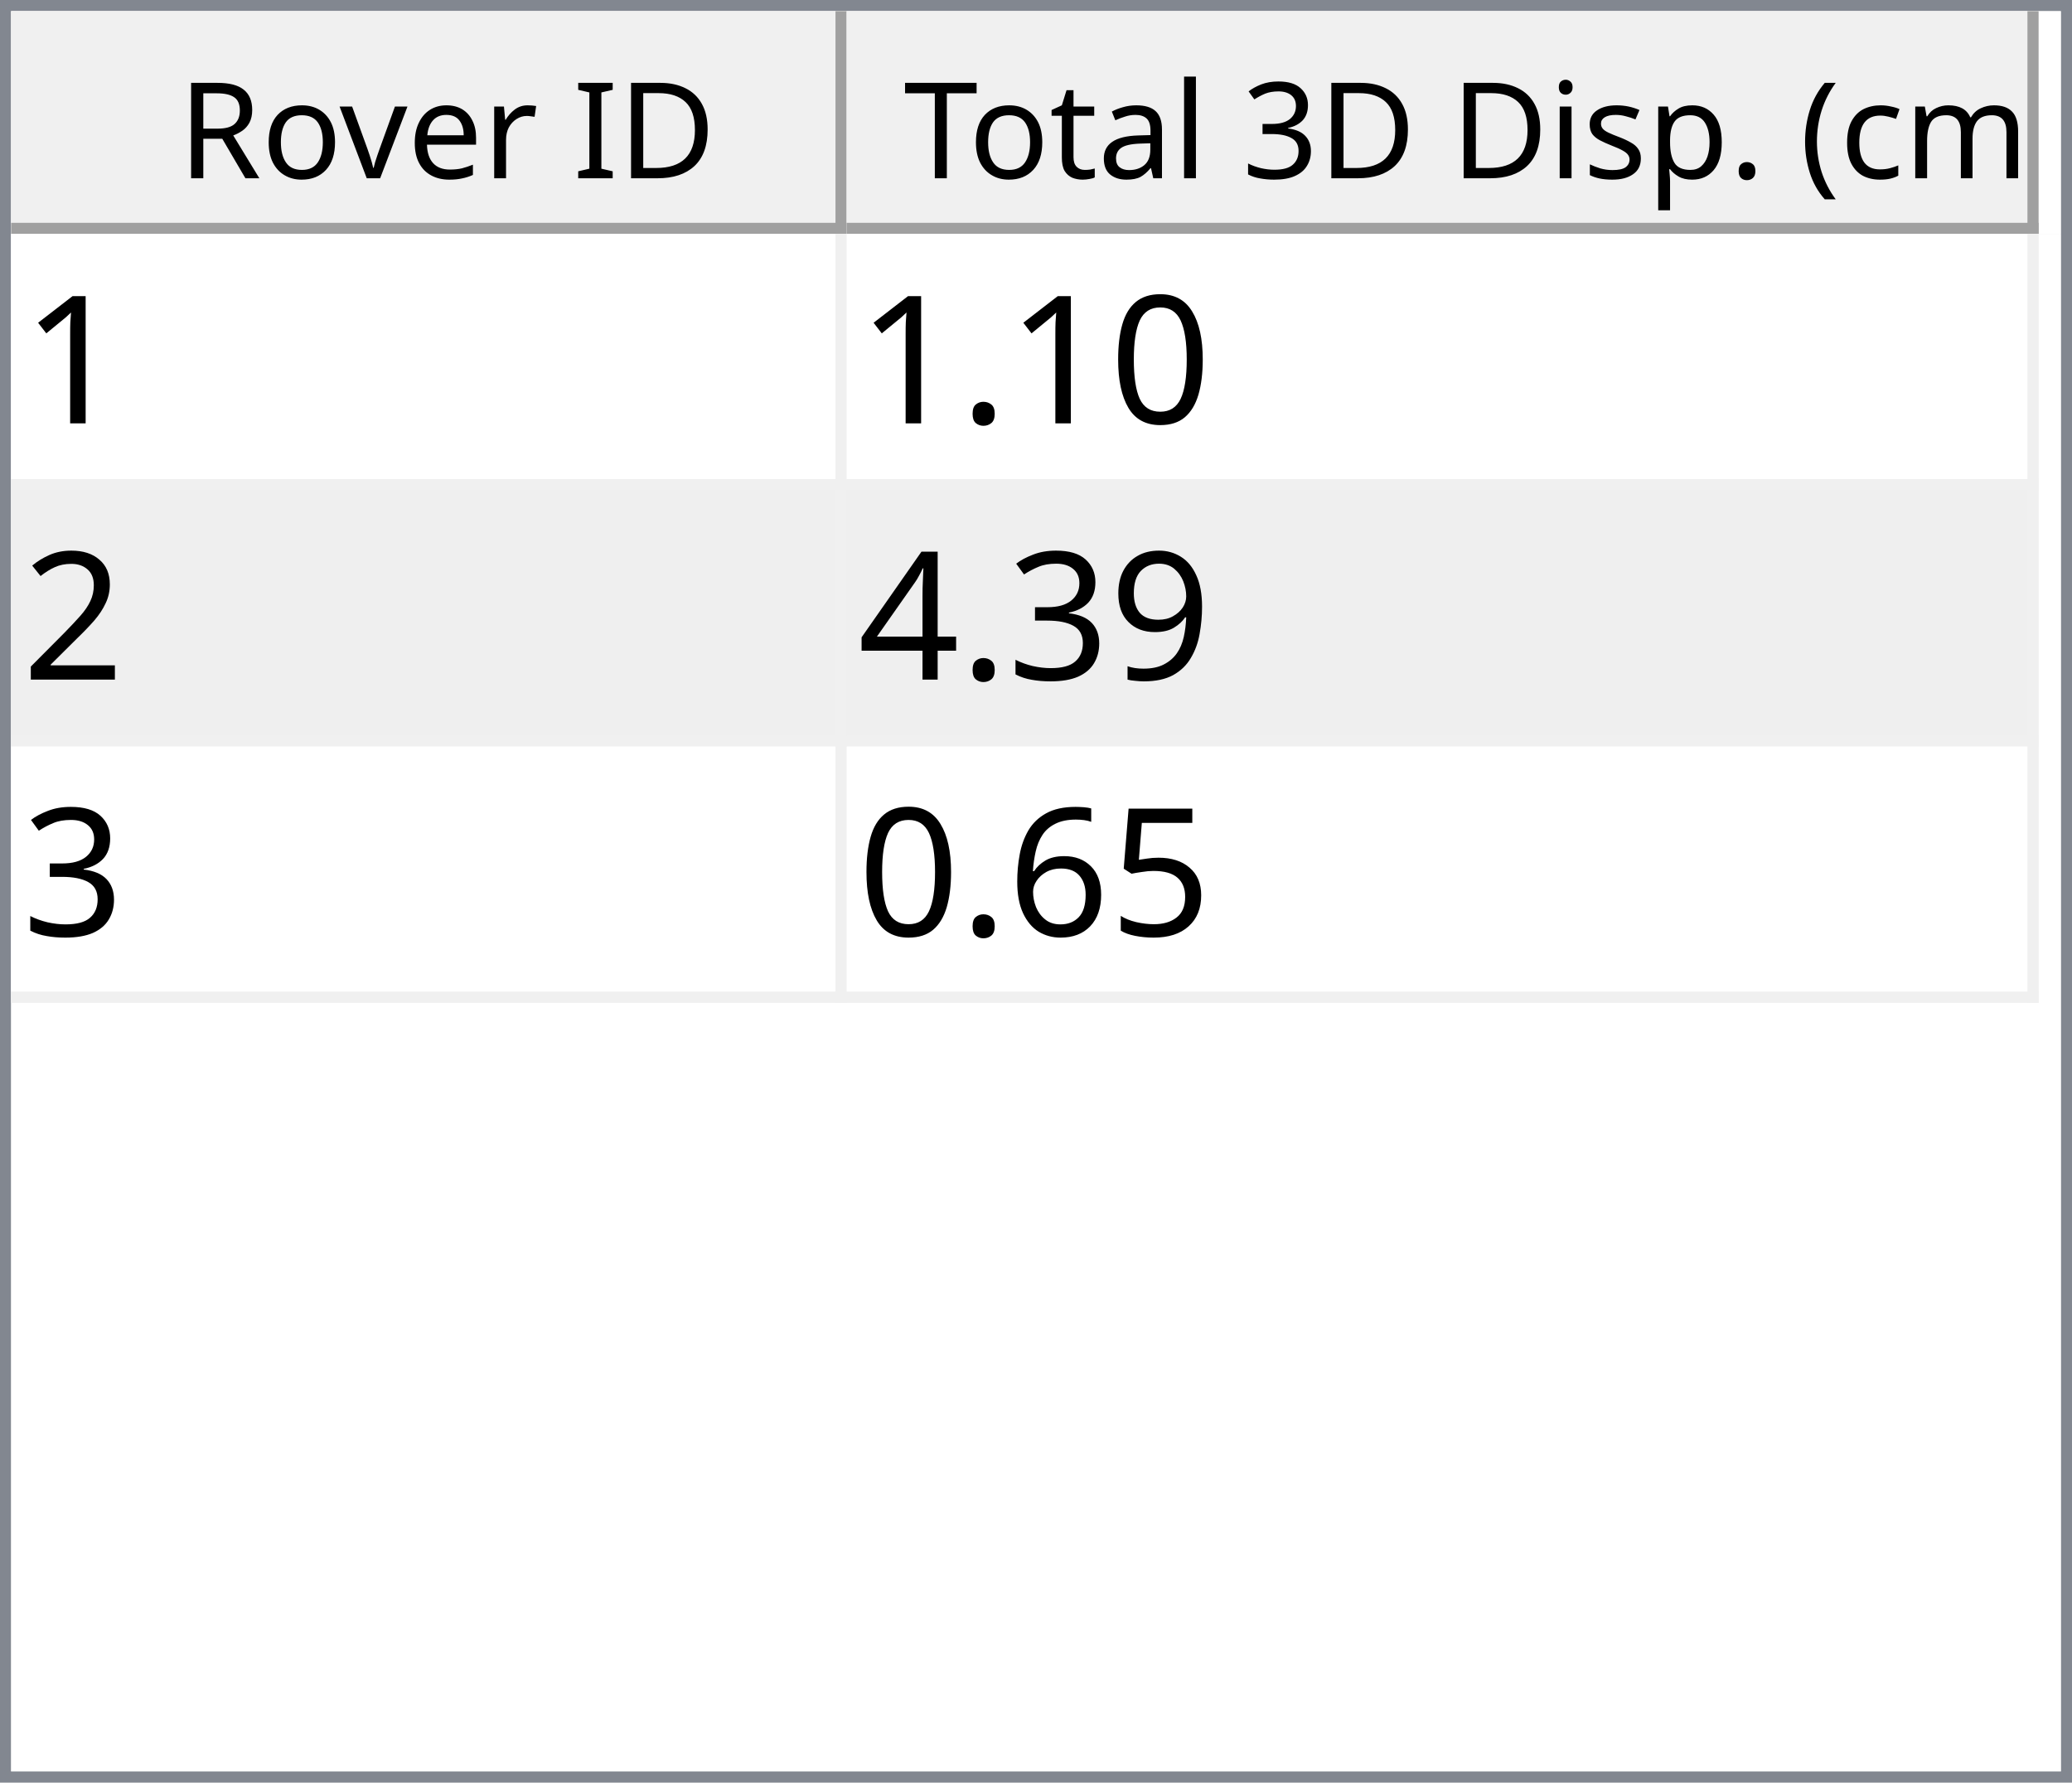
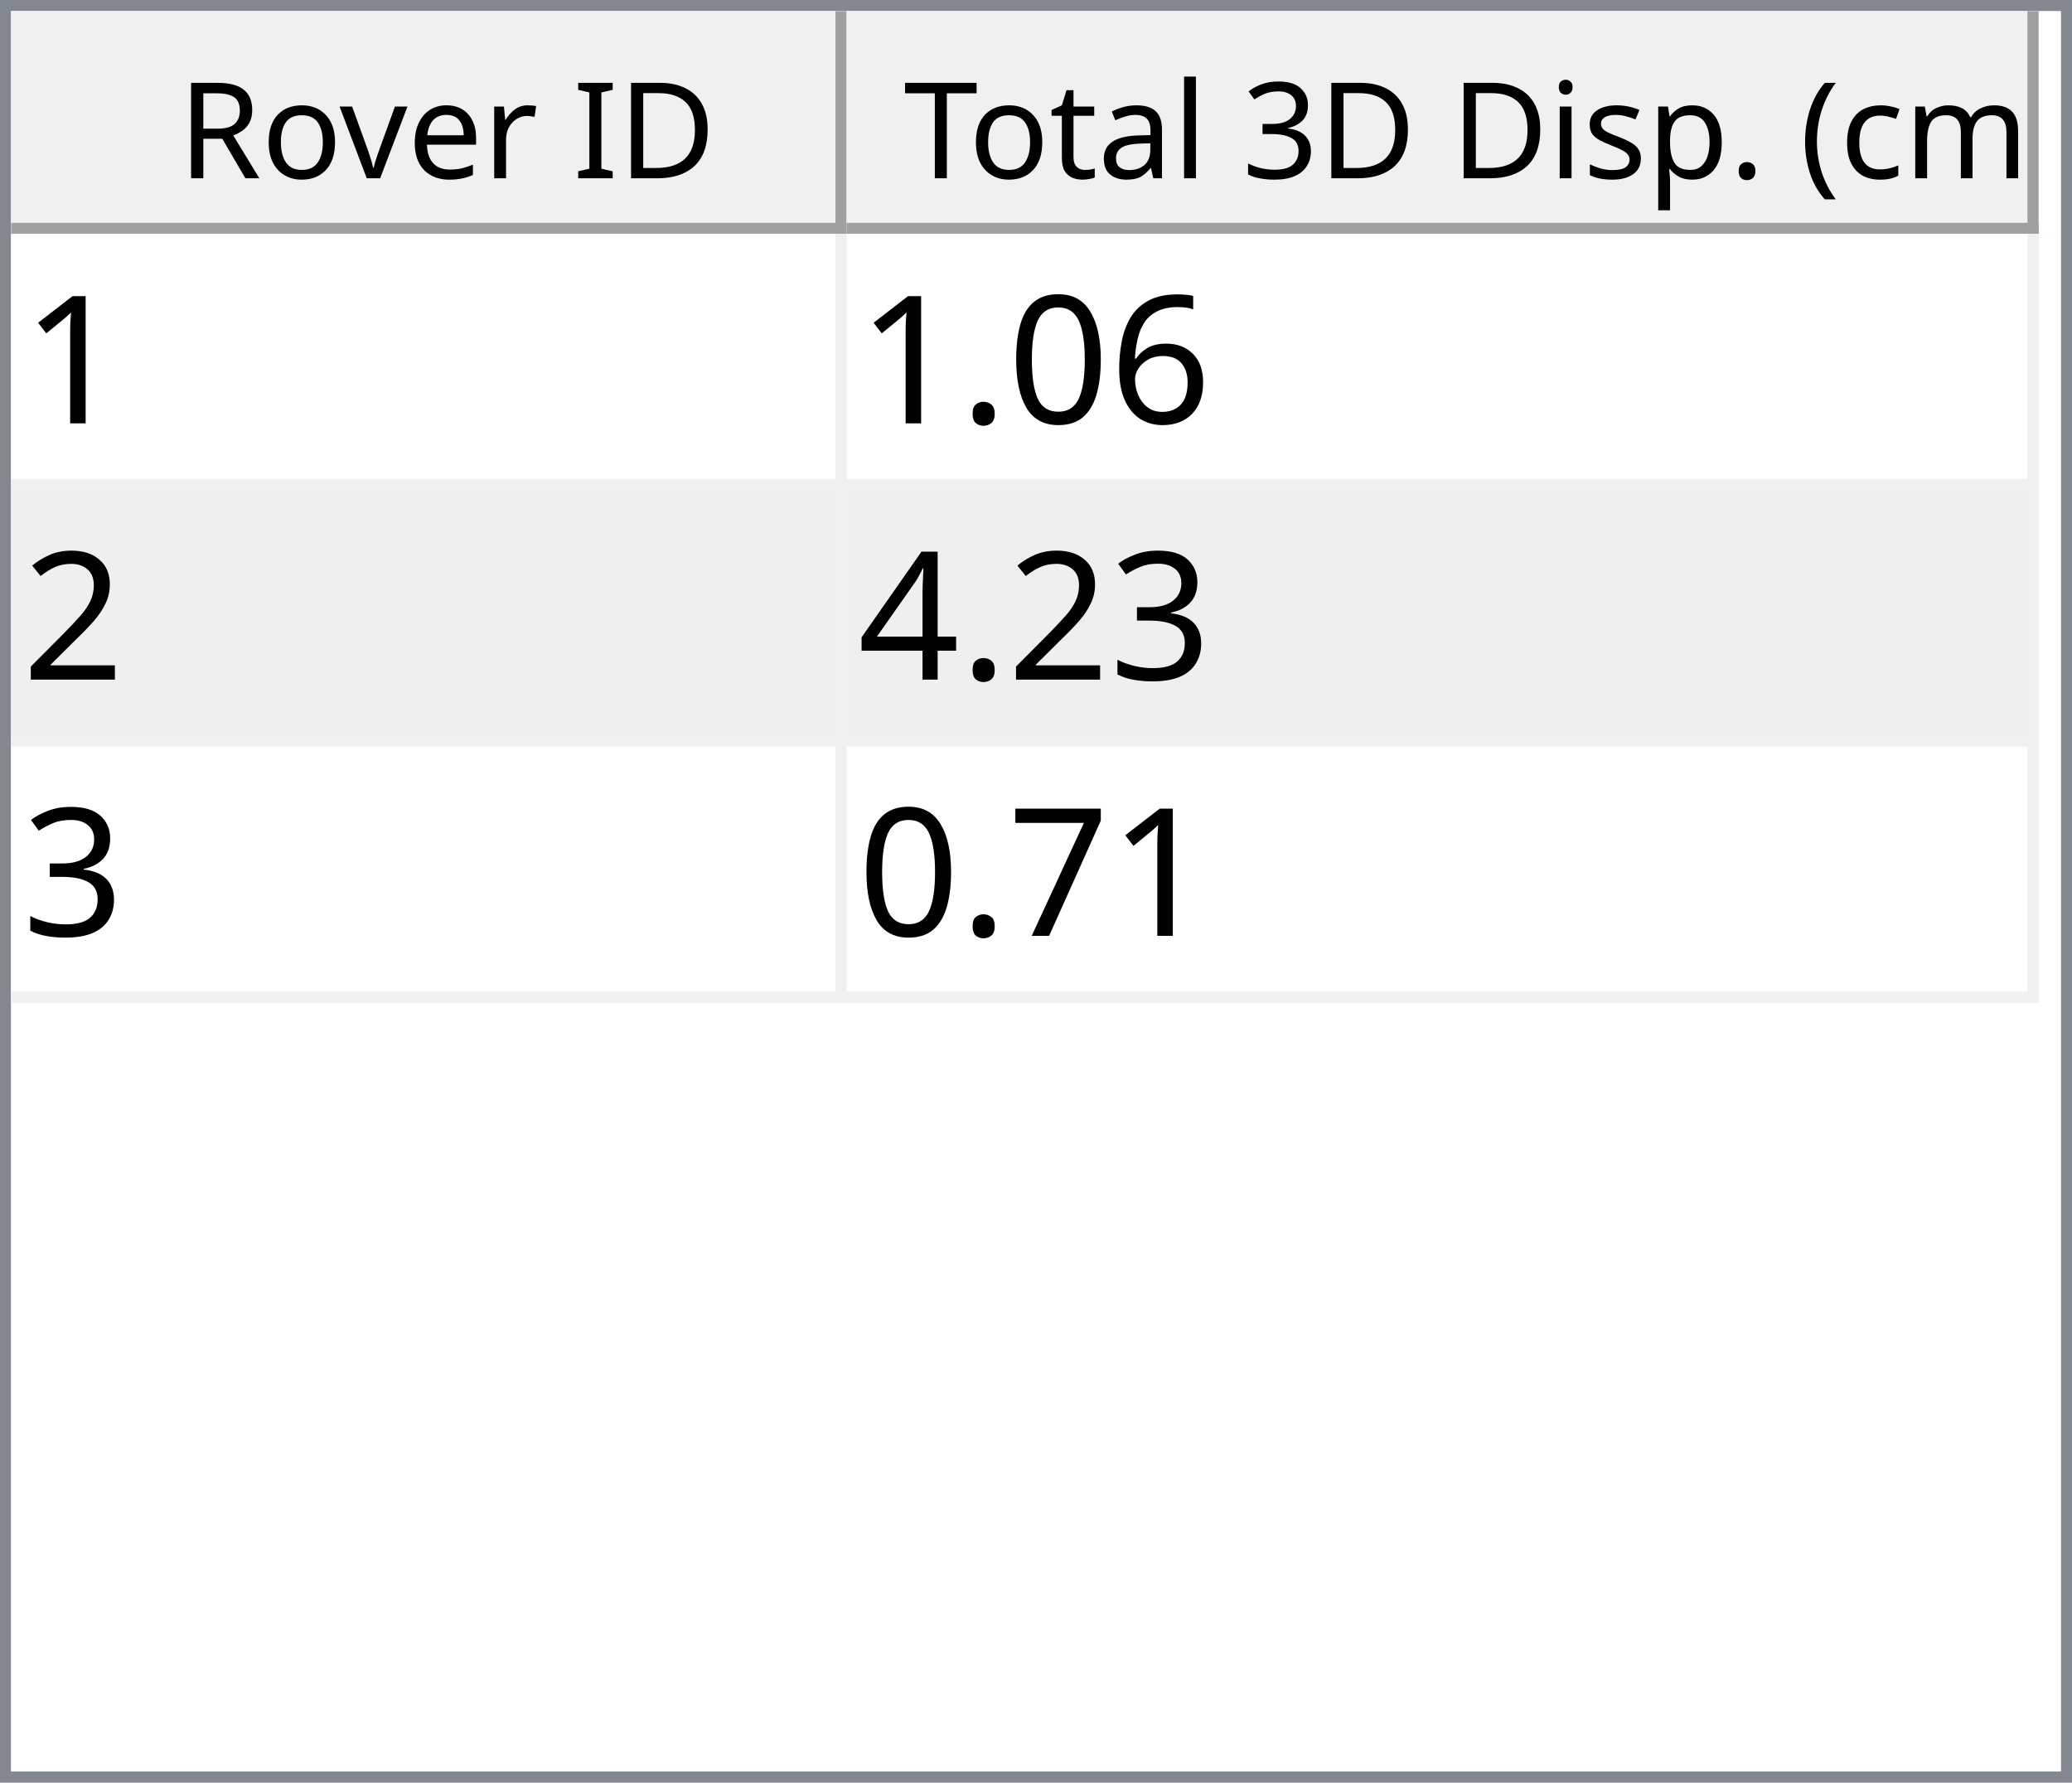
<svg xmlns="http://www.w3.org/2000/svg" style="fill-opacity:1; color-rendering:auto; color-interpolation:auto; text-rendering:auto; stroke:black; stroke-linecap:square; stroke-miterlimit:10; shape-rendering:auto; stroke-opacity:1; fill:black; stroke-dasharray:none; font-weight:normal; stroke-width:1; font-family:'Dialog'; font-style:normal; stroke-linejoin:miter; font-size:12px; stroke-dashoffset:0; image-rendering:auto;" width="186" height="160">
  <defs id="genericDefs" />
  <g>
    <defs id="defs1">
      <clipPath clipPathUnits="userSpaceOnUse" id="clipPath1">
        <path d="M0 0 L186 0 L186 160 L0 160 L0 0 Z" />
      </clipPath>
      <clipPath clipPathUnits="userSpaceOnUse" id="clipPath2">
        <path d="M0 0 L0 160 L186 160 L186 0 Z" />
      </clipPath>
      <clipPath clipPathUnits="userSpaceOnUse" id="clipPath3">
        <path d="M0 0 L0 20 L184 20 L184 0 Z" />
      </clipPath>
      <clipPath clipPathUnits="userSpaceOnUse" id="clipPath4">
        <path d="M0 0 L0 20 L75 20 L75 0 Z" />
      </clipPath>
      <clipPath clipPathUnits="userSpaceOnUse" id="clipPath5">
        <path d="M1 1 L1 19 L74 19 L74 1 Z" />
      </clipPath>
      <clipPath clipPathUnits="userSpaceOnUse" id="clipPath6">
        <path d="M0 0 L0 18 L73 18 L73 0 Z" />
      </clipPath>
      <clipPath clipPathUnits="userSpaceOnUse" id="clipPath7">
        <path d="M-0.5 -0.5 L-0.5 19.5 L74.5 19.5 L74.5 -0.5 Z" />
      </clipPath>
      <clipPath clipPathUnits="userSpaceOnUse" id="clipPath8">
        <path d="M0 0 L0 20 L107 20 L107 0 Z" />
      </clipPath>
      <clipPath clipPathUnits="userSpaceOnUse" id="clipPath9">
        <path d="M1 1 L1 19 L106 19 L106 1 Z" />
      </clipPath>
      <clipPath clipPathUnits="userSpaceOnUse" id="clipPath10">
        <path d="M0 0 L0 18 L105 18 L105 0 Z" />
      </clipPath>
      <clipPath clipPathUnits="userSpaceOnUse" id="clipPath11">
        <path d="M-0.5 -0.5 L-0.5 19.5 L106.5 19.5 L106.5 -0.5 Z" />
      </clipPath>
      <clipPath clipPathUnits="userSpaceOnUse" id="clipPath12">
        <path d="M0 0 L0 138 L184 138 L184 0 Z" />
      </clipPath>
      <clipPath clipPathUnits="userSpaceOnUse" id="clipPath13">
        <path d="M0 0 L0 69 L182 69 L182 0 Z" />
      </clipPath>
      <clipPath clipPathUnits="userSpaceOnUse" id="clipPath14">
        <path d="M-0.5 -0.5 L-0.5 68.5 L181.5 68.5 L181.5 -0.5 Z" />
      </clipPath>
      <clipPath clipPathUnits="userSpaceOnUse" id="clipPath15">
        <path d="M0 0 L0 22 L74 22 L74 0 Z" />
      </clipPath>
      <clipPath clipPathUnits="userSpaceOnUse" id="clipPath16">
        <path d="M0 0 L0 22 L106 22 L106 0 Z" />
      </clipPath>
      <font horiz-adv-x="64.551" id="font1">
        <font-face ascent="107.91" descent="25.098" units-per-em="100" style="font-style:normal; font-family:Segoe UI; font-weight:normal;" />
        <missing-glyph horiz-adv-x="64.551" d="M8.109 0 L8.109 68.266 L56.453 68.266 L56.453 0 L8.109 0 ZM15.328 7.234 L49.219 7.234 L49.219 61.031 L15.328 61.031 L15.328 7.234 Z" />
        <glyph unicode="D" horiz-adv-x="70.117" d="M9.188 0 L9.188 70.016 L28.516 70.016 Q65.531 70.016 65.531 35.891 Q65.531 19.672 55.25 9.836 Q44.969 0 27.734 0 L9.188 0 ZM17.391 62.594 L17.391 7.422 L27.828 7.422 Q41.609 7.422 49.273 14.797 Q56.938 22.172 56.938 35.688 Q56.938 62.594 28.328 62.594 L17.391 62.594 Z" />
        <glyph unicode="I" horiz-adv-x="26.611" d="M17.391 0 L9.188 0 L9.188 70.016 L17.391 70.016 L17.391 0 Z" />
        <glyph unicode=" " horiz-adv-x="27.393" d="" />
        <glyph unicode="r" horiz-adv-x="34.766" d="M34.188 41.891 Q32.078 43.5 28.125 43.5 Q23 43.5 19.555 38.672 Q16.109 33.844 16.109 25.484 L16.109 0 L8.109 0 L8.109 50 L16.109 50 L16.109 39.703 L16.312 39.703 Q18.016 44.969 21.531 47.922 Q25.047 50.875 29.391 50.875 Q32.516 50.875 34.188 50.203 L34.188 41.891 Z" />
        <glyph unicode="e" horiz-adv-x="52.295" d="M48.297 23 L12.984 23 Q13.188 14.656 17.484 10.109 Q21.781 5.562 29.297 5.562 Q37.75 5.562 44.828 11.141 L44.828 3.609 Q38.234 -1.172 27.391 -1.172 Q16.797 -1.172 10.742 5.641 Q4.688 12.453 4.688 24.812 Q4.688 36.469 11.305 43.82 Q17.922 51.172 27.734 51.172 Q37.547 51.172 42.922 44.828 Q48.297 38.484 48.297 27.203 L48.297 23 ZM40.094 29.781 Q40.047 36.719 36.75 40.578 Q33.453 44.438 27.594 44.438 Q21.922 44.438 17.969 40.383 Q14.016 36.328 13.094 29.781 L40.094 29.781 Z" />
        <glyph unicode="v" horiz-adv-x="47.9" d="M47.406 50 L27.484 0 L19.625 0 L0.688 50 L9.469 50 L22.172 13.672 Q23.578 9.672 23.922 6.688 L24.125 6.688 Q24.609 10.453 25.688 13.484 L38.969 50 L47.406 50 Z" />
        <glyph unicode="o" horiz-adv-x="58.594" d="M29 -1.172 Q17.922 -1.172 11.305 5.836 Q4.688 12.844 4.688 24.422 Q4.688 37.016 11.57 44.094 Q18.453 51.172 30.172 51.172 Q41.359 51.172 47.633 44.289 Q53.906 37.406 53.906 25.203 Q53.906 13.234 47.141 6.031 Q40.375 -1.172 29 -1.172 ZM29.594 44.438 Q21.875 44.438 17.383 39.188 Q12.891 33.938 12.891 24.703 Q12.891 15.828 17.43 10.695 Q21.969 5.562 29.594 5.562 Q37.359 5.562 41.531 10.594 Q45.703 15.625 45.703 24.906 Q45.703 34.281 41.531 39.359 Q37.359 44.438 29.594 44.438 Z" />
        <glyph unicode="R" horiz-adv-x="59.814" d="M59.375 0 L49.609 0 L37.891 19.625 Q36.281 22.359 34.766 24.289 Q33.25 26.219 31.664 27.438 Q30.078 28.656 28.25 29.219 Q26.422 29.781 24.125 29.781 L17.391 29.781 L17.391 0 L9.188 0 L9.188 70.016 L30.078 70.016 Q34.672 70.016 38.555 68.867 Q42.438 67.719 45.289 65.375 Q48.141 63.031 49.758 59.547 Q51.375 56.062 51.375 51.375 Q51.375 47.703 50.273 44.656 Q49.172 41.609 47.148 39.211 Q45.125 36.812 42.266 35.133 Q39.406 33.453 35.844 32.516 L35.844 32.328 Q37.594 31.547 38.891 30.547 Q40.188 29.547 41.359 28.18 Q42.531 26.812 43.68 25.078 Q44.828 23.344 46.234 21.047 L59.375 0 ZM17.391 62.594 L17.391 37.203 L28.516 37.203 Q31.594 37.203 34.203 38.133 Q36.812 39.062 38.719 40.797 Q40.625 42.531 41.703 45.047 Q42.781 47.562 42.781 50.688 Q42.781 56.297 39.141 59.445 Q35.5 62.594 28.609 62.594 L17.391 62.594 Z" />
        <glyph unicode=")" horiz-adv-x="30.176" d="M8.297 -15.922 L1.172 -15.922 Q16.406 2.344 16.406 26.812 Q16.406 51.469 1.078 70.016 L8.297 70.016 Q23.531 52.156 23.531 26.703 Q23.531 1.375 8.297 -15.922 Z" />
        <glyph unicode="m" horiz-adv-x="86.133" d="M79.109 0 L71.094 0 L71.094 28.719 Q71.094 37.016 68.531 40.727 Q65.969 44.438 59.906 44.438 Q54.781 44.438 51.195 39.75 Q47.609 35.062 47.609 28.516 L47.609 0 L39.594 0 L39.594 29.688 Q39.594 44.438 28.219 44.438 Q22.953 44.438 19.531 40.016 Q16.109 35.594 16.109 28.516 L16.109 0 L8.109 0 L8.109 50 L16.109 50 L16.109 42.094 L16.312 42.094 Q21.625 51.172 31.844 51.172 Q36.969 51.172 40.773 48.312 Q44.578 45.453 46 40.828 Q51.562 51.172 62.594 51.172 Q79.109 51.172 79.109 30.812 L79.109 0 Z" />
        <glyph unicode="c" horiz-adv-x="46.191" d="M42.188 2.297 Q36.422 -1.172 28.516 -1.172 Q17.828 -1.172 11.258 5.789 Q4.688 12.75 4.688 23.828 Q4.688 36.188 11.766 43.68 Q18.844 51.172 30.672 51.172 Q37.25 51.172 42.281 48.734 L42.281 40.531 Q36.719 44.438 30.375 44.438 Q22.703 44.438 17.797 38.945 Q12.891 33.453 12.891 24.516 Q12.891 15.719 17.508 10.641 Q22.125 5.562 29.891 5.562 Q36.422 5.562 42.188 9.906 L42.188 2.297 Z" />
        <glyph unicode="(" horiz-adv-x="30.176" d="M29.109 -15.922 L21.969 -15.922 Q6.844 1.375 6.844 26.703 Q6.844 52.156 21.969 70.016 L29.203 70.016 Q13.875 51.469 13.875 26.812 Q13.875 2.344 29.109 -15.922 Z" />
        <glyph unicode="." horiz-adv-x="21.68" d="M10.891 -1.078 Q8.641 -1.078 7.055 0.539 Q5.469 2.156 5.469 4.391 Q5.469 6.641 7.055 8.273 Q8.641 9.906 10.891 9.906 Q13.188 9.906 14.797 8.273 Q16.406 6.641 16.406 4.391 Q16.406 2.156 14.797 0.539 Q13.188 -1.078 10.891 -1.078 Z" />
        <glyph unicode="p" horiz-adv-x="58.789" d="M16.312 7.234 L16.109 7.234 L16.109 -23 L8.109 -23 L8.109 50 L16.109 50 L16.109 41.219 L16.312 41.219 Q22.219 51.172 33.594 51.172 Q43.266 51.172 48.688 44.461 Q54.109 37.75 54.109 26.469 Q54.109 13.922 48 6.375 Q41.891 -1.172 31.297 -1.172 Q21.578 -1.172 16.312 7.234 ZM16.109 27.391 L16.109 20.406 Q16.109 14.203 20.141 9.883 Q24.172 5.562 30.375 5.562 Q37.641 5.562 41.773 11.133 Q45.906 16.703 45.906 26.609 Q45.906 34.969 42.047 39.703 Q38.188 44.438 31.594 44.438 Q24.609 44.438 20.359 39.578 Q16.109 34.719 16.109 27.391 Z" />
        <glyph unicode="s" horiz-adv-x="42.432" d="M5.078 1.812 L5.078 10.406 Q11.625 5.562 19.484 5.562 Q30.031 5.562 30.031 12.594 Q30.031 14.594 29.125 15.992 Q28.219 17.391 26.68 18.461 Q25.141 19.531 23.07 20.383 Q21 21.234 18.609 22.172 Q15.281 23.484 12.766 24.828 Q10.25 26.172 8.57 27.859 Q6.891 29.547 6.031 31.695 Q5.172 33.844 5.172 36.719 Q5.172 40.234 6.789 42.945 Q8.406 45.656 11.086 47.484 Q13.766 49.312 17.211 50.242 Q20.656 51.172 24.312 51.172 Q30.812 51.172 35.938 48.922 L35.938 40.828 Q30.422 44.438 23.25 44.438 Q21 44.438 19.195 43.922 Q17.391 43.406 16.094 42.477 Q14.797 41.547 14.086 40.258 Q13.375 38.969 13.375 37.406 Q13.375 35.453 14.086 34.133 Q14.797 32.812 16.164 31.789 Q17.531 30.766 19.484 29.938 Q21.438 29.109 23.922 28.125 Q27.25 26.859 29.883 25.516 Q32.516 24.172 34.375 22.484 Q36.234 20.797 37.234 18.602 Q38.234 16.406 38.234 13.375 Q38.234 9.672 36.602 6.938 Q34.969 4.203 32.234 2.398 Q29.5 0.594 25.93 -0.289 Q22.359 -1.172 18.453 -1.172 Q10.75 -1.172 5.078 1.812 Z" />
        <glyph unicode="i" horiz-adv-x="24.219" d="M12.203 62.703 Q10.062 62.703 8.547 64.164 Q7.031 65.625 7.031 67.875 Q7.031 70.125 8.547 71.609 Q10.062 73.094 12.203 73.094 Q14.406 73.094 15.945 71.609 Q17.484 70.125 17.484 67.875 Q17.484 65.719 15.945 64.211 Q14.406 62.703 12.203 62.703 ZM16.109 0 L8.109 0 L8.109 50 L16.109 50 L16.109 0 Z" />
        <glyph unicode="3" horiz-adv-x="53.906" d="M46.531 19.828 Q46.531 15.094 44.75 11.211 Q42.969 7.328 39.719 4.57 Q36.469 1.812 31.93 0.297 Q27.391 -1.219 21.922 -1.219 Q11.922 -1.219 6 2.594 L6 11.188 Q13.094 5.609 22.219 5.609 Q25.875 5.609 28.828 6.539 Q31.781 7.469 33.906 9.227 Q36.031 10.984 37.18 13.477 Q38.328 15.969 38.328 19.094 Q38.328 32.812 18.797 32.812 L12.984 32.812 L12.984 39.594 L18.5 39.594 Q35.797 39.594 35.797 52.484 Q35.797 64.406 22.609 64.406 Q15.188 64.406 8.688 59.422 L8.688 67.188 Q15.375 71.188 24.609 71.188 Q29 71.188 32.57 69.969 Q36.141 68.75 38.68 66.555 Q41.219 64.359 42.609 61.281 Q44 58.203 44 54.5 Q44 40.672 30.031 36.719 L30.031 36.531 Q33.594 36.141 36.625 34.797 Q39.656 33.453 41.852 31.305 Q44.047 29.156 45.289 26.25 Q46.531 23.344 46.531 19.828 Z" />
        <glyph unicode="l" horiz-adv-x="24.219" d="M16.109 0 L8.109 0 L8.109 74.031 L16.109 74.031 L16.109 0 Z" />
        <glyph unicode="a" horiz-adv-x="50.879" d="M43.891 0 L35.891 0 L35.891 7.812 L35.688 7.812 Q30.469 -1.172 20.312 -1.172 Q12.844 -1.172 8.617 2.781 Q4.391 6.734 4.391 13.281 Q4.391 27.297 20.906 29.594 L35.891 31.688 Q35.891 44.438 25.594 44.438 Q16.547 44.438 9.281 38.281 L9.281 46.484 Q16.656 51.172 26.266 51.172 Q43.891 51.172 43.891 32.516 L43.891 0 ZM35.891 25.297 L23.828 23.641 Q18.266 22.859 15.43 20.875 Q12.594 18.891 12.594 13.875 Q12.594 10.203 15.211 7.883 Q17.828 5.562 22.172 5.562 Q28.125 5.562 32.008 9.742 Q35.891 13.922 35.891 20.312 L35.891 25.297 Z" />
        <glyph unicode="t" horiz-adv-x="33.887" d="M31.297 0.484 Q28.469 -1.078 23.828 -1.078 Q10.688 -1.078 10.688 13.578 L10.688 43.172 L2.094 43.172 L2.094 50 L10.688 50 L10.688 62.203 L18.703 64.797 L18.703 50 L31.297 50 L31.297 43.172 L18.703 43.172 L18.703 14.984 Q18.703 9.969 20.414 7.82 Q22.125 5.672 26.078 5.672 Q29.109 5.672 31.297 7.328 L31.297 0.484 Z" />
        <glyph unicode="T" horiz-adv-x="52.393" d="M50.594 62.594 L30.375 62.594 L30.375 0 L22.172 0 L22.172 62.594 L2 62.594 L2 70.016 L50.594 70.016 L50.594 62.594 Z" />
      </font>
      <font horiz-adv-x="75.0" id="font2">
        <font-face ascent="100.537" descent="21.973" units-per-em="100" style="font-style:normal; font-family:sans-serif; font-weight:normal;" />
        <missing-glyph horiz-adv-x="75.0" d="M12.5 0 L12.5 62.5 L62.5 62.5 L62.5 0 L12.5 0 ZM14.062 1.562 L60.938 1.562 L60.938 60.938 L14.062 60.938 L14.062 1.562 Z" />
        <glyph unicode="1" horiz-adv-x="55.615" d="M37.25 0 L28.469 0 L28.469 56 Q25.297 52.984 20.141 49.953 Q14.984 46.922 10.891 45.406 L10.891 53.906 Q18.266 57.375 23.781 62.305 Q29.297 67.234 31.594 71.875 L37.25 71.875 L37.25 0 Z" />
+         <glyph unicode="6" horiz-adv-x="55.615" d="M49.75 54.047 L41.016 53.375 Q39.844 58.547 37.703 60.891 Q34.125 64.656 28.906 64.656 Q24.703 64.656 21.531 62.312 Q17.391 59.281 14.992 53.469 Q12.594 47.656 12.5 36.922 Q15.672 41.75 20.266 44.094 Q24.859 46.438 29.891 46.438 Q38.672 46.438 44.852 39.969 Q51.031 33.5 51.031 23.25 Q51.031 16.5 48.125 10.719 Q45.219 4.938 40.141 1.859 Q35.062 -1.219 28.609 -1.219 Q17.625 -1.219 10.695 6.859 Q3.766 14.938 3.766 33.5 Q3.766 54.25 11.422 63.672 Q18.109 71.875 29.438 71.875 Q37.891 71.875 43.289 67.141 Q48.688 62.406 49.75 54.047 ZM13.875 23.188 Q13.875 18.656 15.797 14.508 Q17.719 10.359 21.188 8.18 Q24.656 6 28.469 6 Q34.031 6 38.039 10.492 Q42.047 14.984 42.047 22.703 Q42.047 30.125 38.086 34.398 Q34.125 38.672 28.125 38.672 Q22.172 38.672 18.023 34.398 Q13.875 30.125 13.875 23.188 Z" />
        <glyph unicode="0" horiz-adv-x="55.615" d="M4.156 35.297 Q4.156 48 6.766 55.742 Q9.375 63.484 14.523 67.68 Q19.672 71.875 27.484 71.875 Q33.25 71.875 37.594 69.555 Q41.938 67.234 44.773 62.867 Q47.609 58.5 49.219 52.227 Q50.828 45.953 50.828 35.297 Q50.828 22.703 48.242 14.969 Q45.656 7.234 40.508 3.008 Q35.359 -1.219 27.484 -1.219 Q17.141 -1.219 11.234 6.203 Q4.156 15.141 4.156 35.297 ZM13.188 35.297 Q13.188 17.672 17.312 11.836 Q21.438 6 27.484 6 Q33.547 6 37.672 11.859 Q41.797 17.719 41.797 35.297 Q41.797 52.984 37.672 58.789 Q33.547 64.594 27.391 64.594 Q21.344 64.594 17.719 59.469 Q13.188 52.938 13.188 35.297 Z" />
        <glyph unicode="." horiz-adv-x="27.783" d="M9.078 0 L9.078 10.016 L19.094 10.016 L19.094 0 L9.078 0 Z" />
        <glyph unicode="2" horiz-adv-x="55.615" d="M50.344 8.453 L50.344 0 L3.031 0 Q2.938 3.172 4.047 6.109 Q5.859 10.938 9.836 15.625 Q13.812 20.312 21.344 26.469 Q33.016 36.031 37.117 41.625 Q41.219 47.219 41.219 52.203 Q41.219 57.422 37.477 61.008 Q33.734 64.594 27.734 64.594 Q21.391 64.594 17.578 60.789 Q13.766 56.984 13.719 50.25 L4.688 51.172 Q5.609 61.281 11.664 66.578 Q17.719 71.875 27.938 71.875 Q38.234 71.875 44.242 66.164 Q50.25 60.453 50.25 52 Q50.25 47.703 48.492 43.555 Q46.734 39.406 42.656 34.812 Q38.578 30.219 29.109 22.219 Q21.188 15.578 18.945 13.211 Q16.703 10.844 15.234 8.453 L50.344 8.453 Z" />
-         <glyph unicode="9" horiz-adv-x="55.615" d="M5.469 16.547 L13.922 17.328 Q14.984 11.375 18.016 8.688 Q21.047 6 25.781 6 Q29.828 6 32.883 7.859 Q35.938 9.719 37.891 12.82 Q39.844 15.922 41.164 21.195 Q42.484 26.469 42.484 31.938 Q42.484 32.516 42.438 33.688 Q39.797 29.5 35.234 26.883 Q30.672 24.266 25.344 24.266 Q16.453 24.266 10.305 30.711 Q4.156 37.156 4.156 47.703 Q4.156 58.594 10.578 65.234 Q17 71.875 26.656 71.875 Q33.641 71.875 39.43 68.117 Q45.219 64.359 48.219 57.398 Q51.219 50.438 51.219 37.25 Q51.219 23.531 48.242 15.406 Q45.266 7.281 39.383 3.031 Q33.5 -1.219 25.594 -1.219 Q17.188 -1.219 11.867 3.445 Q6.547 8.109 5.469 16.547 ZM41.453 48.141 Q41.453 55.719 37.43 60.156 Q33.406 64.594 27.734 64.594 Q21.875 64.594 17.531 59.812 Q13.188 55.031 13.188 47.406 Q13.188 40.578 17.312 36.305 Q21.438 32.031 27.484 32.031 Q33.594 32.031 37.523 36.305 Q41.453 40.578 41.453 48.141 Z" />
        <glyph unicode="3" horiz-adv-x="55.615" d="M4.203 18.891 L12.984 20.062 Q14.5 12.594 18.141 9.297 Q21.781 6 27 6 Q33.203 6 37.477 10.297 Q41.75 14.594 41.75 20.953 Q41.75 27 37.797 30.93 Q33.844 34.859 27.734 34.859 Q25.25 34.859 21.531 33.891 L22.516 41.609 Q23.391 41.5 23.922 41.5 Q29.547 41.5 34.039 44.43 Q38.531 47.359 38.531 53.469 Q38.531 58.297 35.258 61.477 Q31.984 64.656 26.812 64.656 Q21.688 64.656 18.266 61.43 Q14.844 58.203 13.875 51.766 L5.078 53.328 Q6.688 62.156 12.398 67.016 Q18.109 71.875 26.609 71.875 Q32.469 71.875 37.398 69.359 Q42.328 66.844 44.945 62.5 Q47.562 58.156 47.562 53.266 Q47.562 48.641 45.07 44.828 Q42.578 41.016 37.703 38.766 Q44.047 37.312 47.562 32.695 Q51.078 28.078 51.078 21.141 Q51.078 11.766 44.242 5.25 Q37.406 -1.266 26.953 -1.266 Q17.531 -1.266 11.305 4.352 Q5.078 9.969 4.203 18.891 Z" />
        <glyph unicode="4" horiz-adv-x="55.615" d="M32.328 0 L32.328 17.141 L1.266 17.141 L1.266 25.203 L33.938 71.578 L41.109 71.578 L41.109 25.203 L50.781 25.203 L50.781 17.141 L41.109 17.141 L41.109 0 L32.328 0 ZM32.328 25.203 L32.328 57.469 L9.906 25.203 L32.328 25.203 Z" />
-         <glyph unicode="5" horiz-adv-x="55.615" d="M4.156 18.75 L13.375 19.531 Q14.406 12.797 18.141 9.398 Q21.875 6 27.156 6 Q33.5 6 37.891 10.789 Q42.281 15.578 42.281 23.484 Q42.281 31 38.062 35.352 Q33.844 39.703 27 39.703 Q22.75 39.703 19.336 37.773 Q15.922 35.844 13.969 32.766 L5.719 33.844 L12.641 70.609 L48.25 70.609 L48.25 62.203 L19.672 62.203 L15.828 42.969 Q22.266 47.469 29.344 47.469 Q38.719 47.469 45.164 40.969 Q51.609 34.469 51.609 24.266 Q51.609 14.547 45.953 7.469 Q39.062 -1.219 27.156 -1.219 Q17.391 -1.219 11.211 4.25 Q5.031 9.719 4.156 18.75 Z" />
-         <glyph unicode="6" horiz-adv-x="55.615" d="M49.75 54.047 L41.016 53.375 Q39.844 58.547 37.703 60.891 Q34.125 64.656 28.906 64.656 Q24.703 64.656 21.531 62.312 Q17.391 59.281 14.992 53.469 Q12.594 47.656 12.5 36.922 Q15.672 41.75 20.266 44.094 Q24.859 46.438 29.891 46.438 Q38.672 46.438 44.852 39.969 Q51.031 33.5 51.031 23.25 Q51.031 16.5 48.125 10.719 Q45.219 4.938 40.141 1.859 Q35.062 -1.219 28.609 -1.219 Q17.625 -1.219 10.695 6.859 Q3.766 14.938 3.766 33.5 Q3.766 54.25 11.422 63.672 Q18.109 71.875 29.438 71.875 Q37.891 71.875 43.289 67.141 Q48.688 62.406 49.75 54.047 ZM13.875 23.188 Q13.875 18.656 15.797 14.508 Q17.719 10.359 21.188 8.18 Q24.656 6 28.469 6 Q34.031 6 38.039 10.492 Q42.047 14.984 42.047 22.703 Q42.047 30.125 38.086 34.398 Q34.125 38.672 28.125 38.672 Q22.172 38.672 18.023 34.398 Q13.875 30.125 13.875 23.188 Z" />
+         <glyph unicode="7" horiz-adv-x="55.615" d="M4.734 62.203 L4.734 70.656 L51.078 70.656 L51.078 63.812 Q44.234 56.547 37.523 44.484 Q30.812 32.422 27.156 19.672 Q24.516 10.688 23.781 0 L14.75 0 Q14.891 8.453 18.062 20.414 Q21.234 32.375 27.172 43.484 Q33.109 54.594 39.797 62.203 L4.734 62.203 Z" />
      </font>
    </defs>
    <g style="fill:white; stroke:white;">
      <rect x="0" y="0" width="186" style="clip-path:url(#clipPath1); stroke:none;" height="160" />
    </g>
    <g style="fill:white; text-rendering:optimizeSpeed; color-rendering:optimizeSpeed; image-rendering:optimizeSpeed; shape-rendering:crispEdges; stroke:white; color-interpolation:sRGB;">
      <rect x="0" width="186" height="160" y="0" style="stroke:none;" />
      <path style="stroke:none;" d="M0 160 L186 160 L186 0 L0 0 Z" />
    </g>
    <g style="fill:rgb(240,240,240); font-family:'Segoe UI'; stroke:rgb(240,240,240);">
      <rect x="0" y="0" width="186" style="clip-path:url(#clipPath2); stroke:none;" height="160" />
    </g>
    <g style="fill:rgb(130,135,144); font-family:'Segoe UI'; stroke:rgb(130,135,144);">
      <path d="M0 0 L186 0 L186 160 L0 160 L0 0 ZM1 1 L185 1 L185 159 L1 159 L1 1 Z" style="fill-rule:evenodd; clip-path:url(#clipPath2); stroke:none;" />
    </g>
    <g style="fill:white; font-family:'Segoe UI'; stroke:white;" transform="translate(1,1)">
      <rect x="0" y="0" width="184" style="clip-path:url(#clipPath3); stroke:none;" height="20" />
    </g>
    <g style="fill:rgb(240,240,240); font-family:'Segoe UI'; stroke:rgb(240,240,240);" transform="translate(1,1)">
      <rect x="0" y="0" width="75" style="clip-path:url(#clipPath4); stroke:none;" height="20" />
    </g>
    <g style="font-family:'Segoe UI';" transform="translate(2,2)">
      <text x="14" xml:space="preserve" y="14" style="clip-path:url(#clipPath6); stroke:none;">Rover ID</text>
    </g>
    <g style="fill:rgb(160,160,160); font-family:'Segoe UI'; stroke:rgb(160,160,160); stroke-linejoin:bevel;" transform="translate(1.5,1.5)">
      <line x1="74" x2="74" y1="0" style="fill:none; clip-path:url(#clipPath7);" y2="19" />
    </g>
    <g style="fill:rgb(160,160,160); font-family:'Segoe UI'; stroke:rgb(160,160,160); stroke-linejoin:bevel;" transform="matrix(1,0,0,1,1,1) translate(0.5,0.5)">
      <line x1="0" x2="74" y1="19" style="fill:none; clip-path:url(#clipPath7);" y2="19" />
    </g>
    <g style="fill:rgb(240,240,240); font-family:'Segoe UI'; stroke:rgb(240,240,240);" transform="translate(76,1)">
      <rect x="0" y="0" width="107" style="clip-path:url(#clipPath8); stroke:none;" height="20" />
    </g>
    <g style="font-family:'Segoe UI';" transform="translate(77,2)">
      <text x="1" xml:space="preserve" y="14" style="clip-path:url(#clipPath10); stroke:none;"> Total 3D Disp. (cm)</text>
    </g>
    <g style="fill:rgb(160,160,160); font-family:'Segoe UI'; stroke:rgb(160,160,160); stroke-linejoin:bevel;" transform="translate(76.5,1.5)">
      <line x1="106" x2="106" y1="0" style="fill:none; clip-path:url(#clipPath11);" y2="19" />
    </g>
    <g style="fill:rgb(160,160,160); font-family:'Segoe UI'; stroke:rgb(160,160,160); stroke-linejoin:bevel;" transform="matrix(1,0,0,1,76,1) translate(0.5,0.5)">
      <line x1="0" x2="106" y1="19" style="fill:none; clip-path:url(#clipPath11);" y2="19" />
    </g>
    <g style="fill:white; font-family:'Segoe UI'; stroke:white;" transform="translate(1,21)">
      <rect x="0" y="0" width="184" style="clip-path:url(#clipPath12); stroke:none;" height="138" />
    </g>
    <g style="fill:rgb(240,240,240); font-size:16px; font-family:sans-serif; stroke:rgb(240,240,240);" transform="translate(1,21)">
      <rect x="0" y="0" width="182" style="clip-path:url(#clipPath13); stroke:none;" height="69" />
      <line transform="translate(0.5,0.5)" x1="0" x2="181" y1="22" style="clip-path:url(#clipPath14); fill:none; stroke-linejoin:bevel;" y2="22" />
    </g>
    <g transform="matrix(1,0,0,1,1,21) translate(0.5,0.5)" style="fill:rgb(240,240,240); font-size:16px; font-family:sans-serif; stroke:rgb(240,240,240); stroke-linejoin:bevel;">
      <line x1="0" x2="181" y1="45" style="fill:none; clip-path:url(#clipPath14);" y2="45" />
    </g>
    <g transform="matrix(1,0,0,1,1,21) translate(0.5,0.5)" style="fill:rgb(240,240,240); font-size:16px; font-family:sans-serif; stroke:rgb(240,240,240); stroke-linejoin:bevel;">
      <line x1="0" x2="181" y1="68" style="fill:none; clip-path:url(#clipPath14);" y2="68" />
    </g>
    <g transform="matrix(1,0,0,1,1,21) translate(0.5,0.5)" style="fill:rgb(240,240,240); font-size:16px; font-family:sans-serif; stroke:rgb(240,240,240); stroke-linejoin:bevel;">
      <line x1="74" x2="74" y1="0" style="fill:none; clip-path:url(#clipPath14);" y2="68" />
    </g>
    <g transform="matrix(1,0,0,1,1,21) translate(0.5,0.5)" style="fill:rgb(240,240,240); font-size:16px; font-family:sans-serif; stroke:rgb(240,240,240); stroke-linejoin:bevel;">
      <line x1="181" x2="181" y1="0" style="fill:none; clip-path:url(#clipPath14);" y2="68" />
    </g>
    <g style="fill:white; font-size:16px; font-family:sans-serif; stroke:white;" transform="matrix(1,0,0,1,1,21)">
      <rect x="0" y="0" width="74" style="clip-path:url(#clipPath15); stroke:none;" height="22" />
      <text x="1" y="17" style="fill:black; clip-path:url(#clipPath15); stroke:none;" xml:space="preserve">1</text>
    </g>
    <g style="fill:white; font-size:16px; font-family:sans-serif; stroke:white;" transform="matrix(1,0,0,1,1,21) translate(75,0)">
      <rect x="0" y="0" width="106" style="clip-path:url(#clipPath16); stroke:none;" height="22" />
-       <text x="1" y="17" style="fill:black; clip-path:url(#clipPath16); stroke:none;" xml:space="preserve">1.10</text>
+       <text x="1" y="17" style="fill:black; clip-path:url(#clipPath16); stroke:none;" xml:space="preserve">1.06</text>
    </g>
    <g style="fill:rgb(239,239,239); font-size:16px; font-family:sans-serif; stroke:rgb(239,239,239);" transform="matrix(1,0,0,1,1,21) translate(0,23)">
      <rect x="0" y="0" width="74" style="clip-path:url(#clipPath15); stroke:none;" height="22" />
      <text x="1" y="17" style="fill:black; clip-path:url(#clipPath15); stroke:none;" xml:space="preserve">2</text>
    </g>
    <g style="fill:rgb(239,239,239); font-size:16px; font-family:sans-serif; stroke:rgb(239,239,239);" transform="matrix(1,0,0,1,1,21) translate(75,23)">
      <rect x="0" y="0" width="106" style="clip-path:url(#clipPath16); stroke:none;" height="22" />
-       <text x="1" y="17" style="fill:black; clip-path:url(#clipPath16); stroke:none;" xml:space="preserve">4.39</text>
+       <text x="1" y="17" style="fill:black; clip-path:url(#clipPath16); stroke:none;" xml:space="preserve">4.23</text>
    </g>
    <g style="fill:white; font-size:16px; font-family:sans-serif; stroke:white;" transform="matrix(1,0,0,1,1,21) translate(0,46)">
      <rect x="0" y="0" width="74" style="clip-path:url(#clipPath15); stroke:none;" height="22" />
      <text x="1" y="17" style="fill:black; clip-path:url(#clipPath15); stroke:none;" xml:space="preserve">3</text>
    </g>
    <g style="fill:white; font-size:16px; font-family:sans-serif; stroke:white;" transform="matrix(1,0,0,1,1,21) translate(75,46)">
      <rect x="0" y="0" width="106" style="clip-path:url(#clipPath16); stroke:none;" height="22" />
-       <text x="1" y="17" style="fill:black; clip-path:url(#clipPath16); stroke:none;" xml:space="preserve">0.65</text>
+       <text x="1" y="17" style="fill:black; clip-path:url(#clipPath16); stroke:none;" xml:space="preserve">0.71</text>
    </g>
  </g>
</svg>
